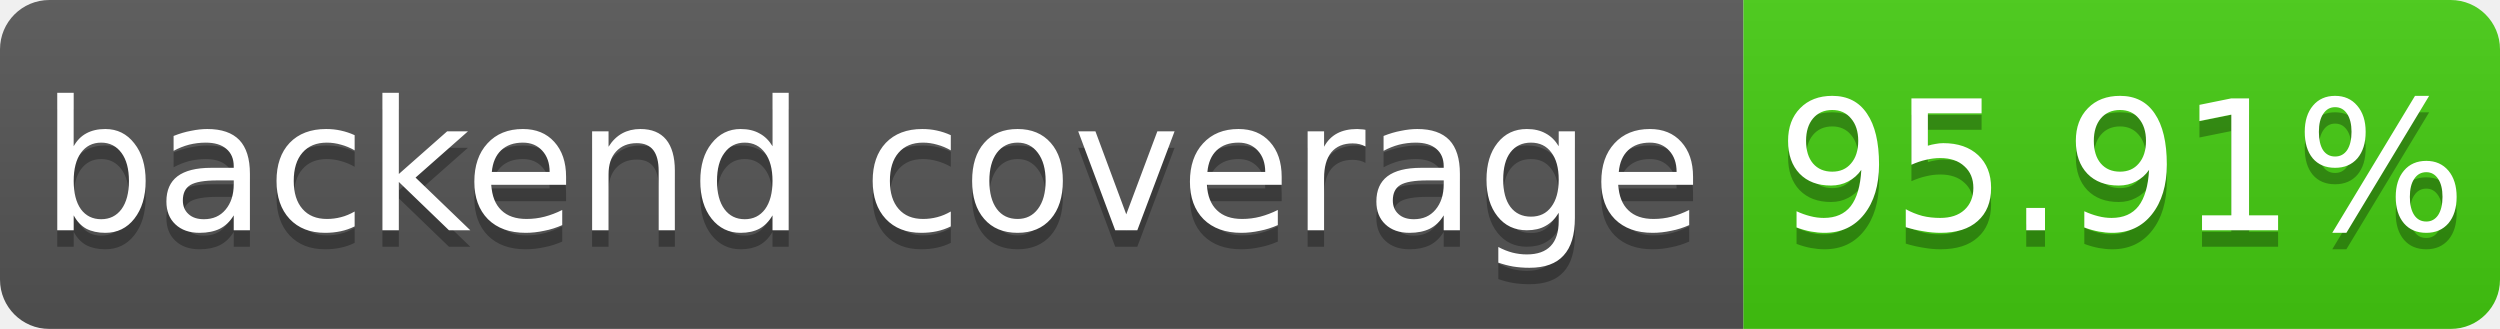
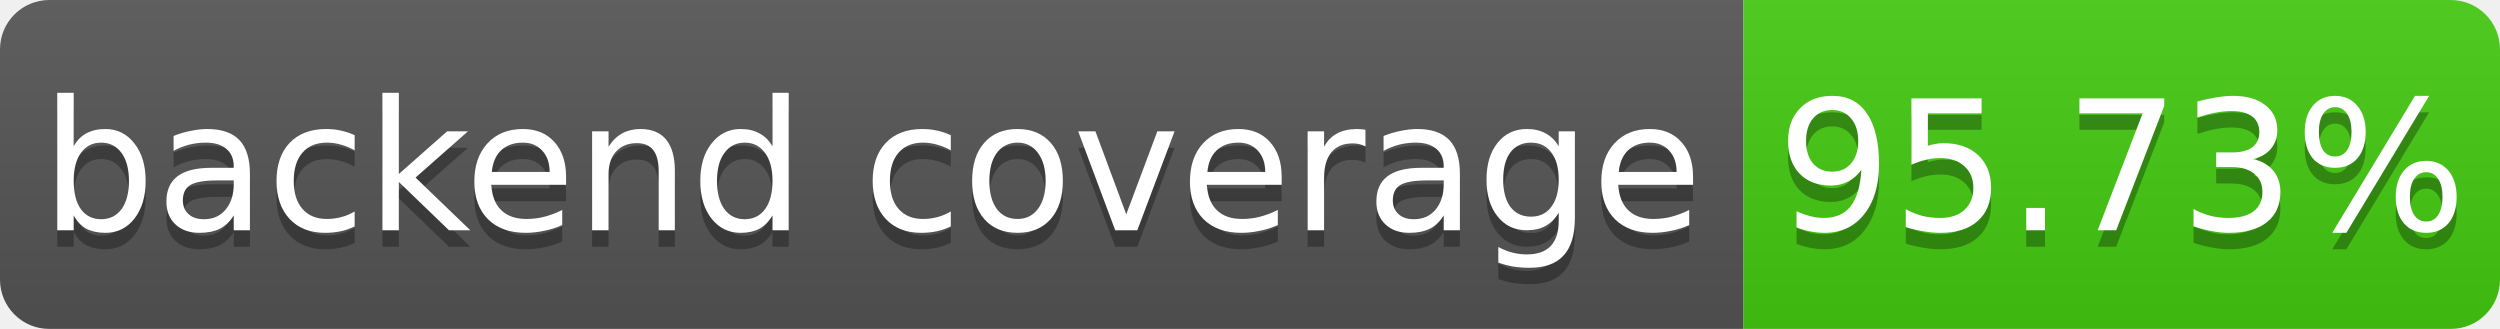
- <svg xmlns="http://www.w3.org/2000/svg" width="152" height="20" role="img" aria-label="backend coverage: 95.91%">
+ <svg xmlns="http://www.w3.org/2000/svg" width="152" height="20" role="img" aria-label="backend coverage: 95.73%">
  <linearGradient id="b" x2="0" y2="100%">
    <stop offset="0" stop-color="#bbb" stop-opacity=".1" />
    <stop offset="1" stop-opacity=".1" />
  </linearGradient>
  <mask id="a">
    <rect width="152" height="20" rx="3" fill="#fff" />
  </mask>
  <g mask="url(#a)">
    <path fill="#555" d="M0 0h106v20H0z" />
    <path fill="#4c1" d="M106 0h46v20H106z" />
    <path fill="url(#b)" d="M0 0h152v20H0z" />
  </g>
  <g fill="#fff" text-anchor="middle" font-family="DejaVu Sans,Verdana,Geneva,sans-serif" font-size="11">
    <text x="53.0" y="15" fill="#010101" fill-opacity=".3">backend coverage</text>
    <text x="53.0" y="14">backend coverage</text>
-     <text x="129.0" y="15" fill="#010101" fill-opacity=".3">95.91%</text>
-     <text x="129.0" y="14">95.91%</text>
+     <text x="129.0" y="15" fill="#010101" fill-opacity=".3">95.73%</text>
+     <text x="129.0" y="14">95.73%</text>
  </g>
</svg>
